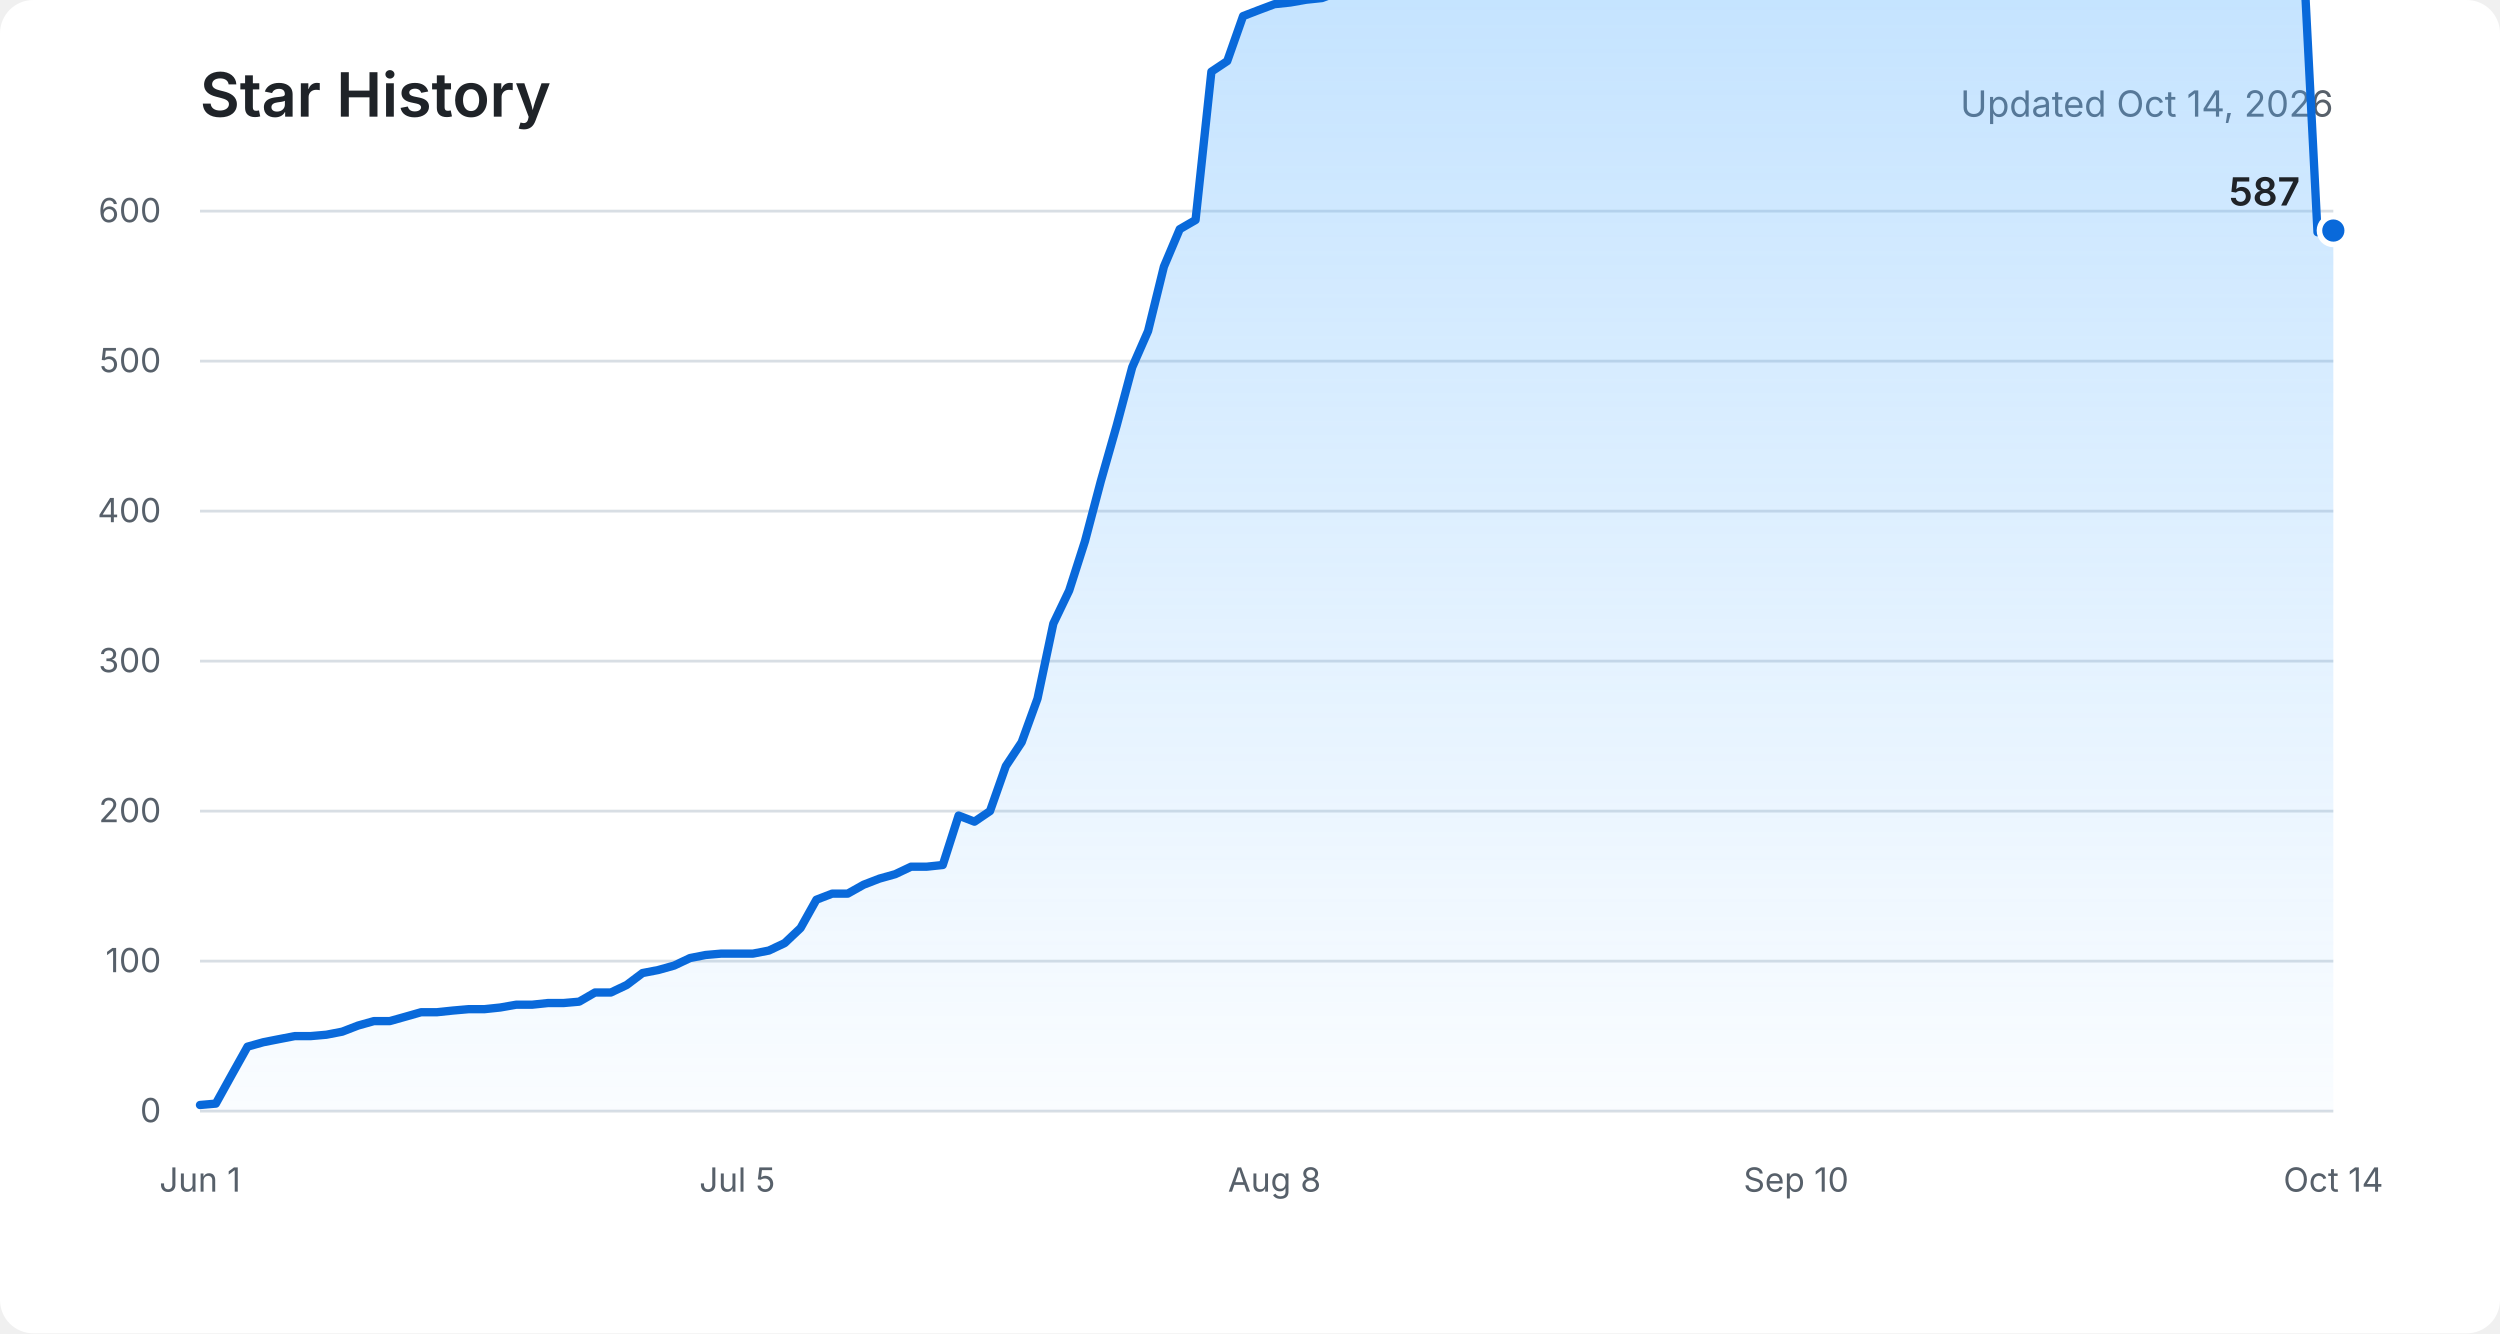
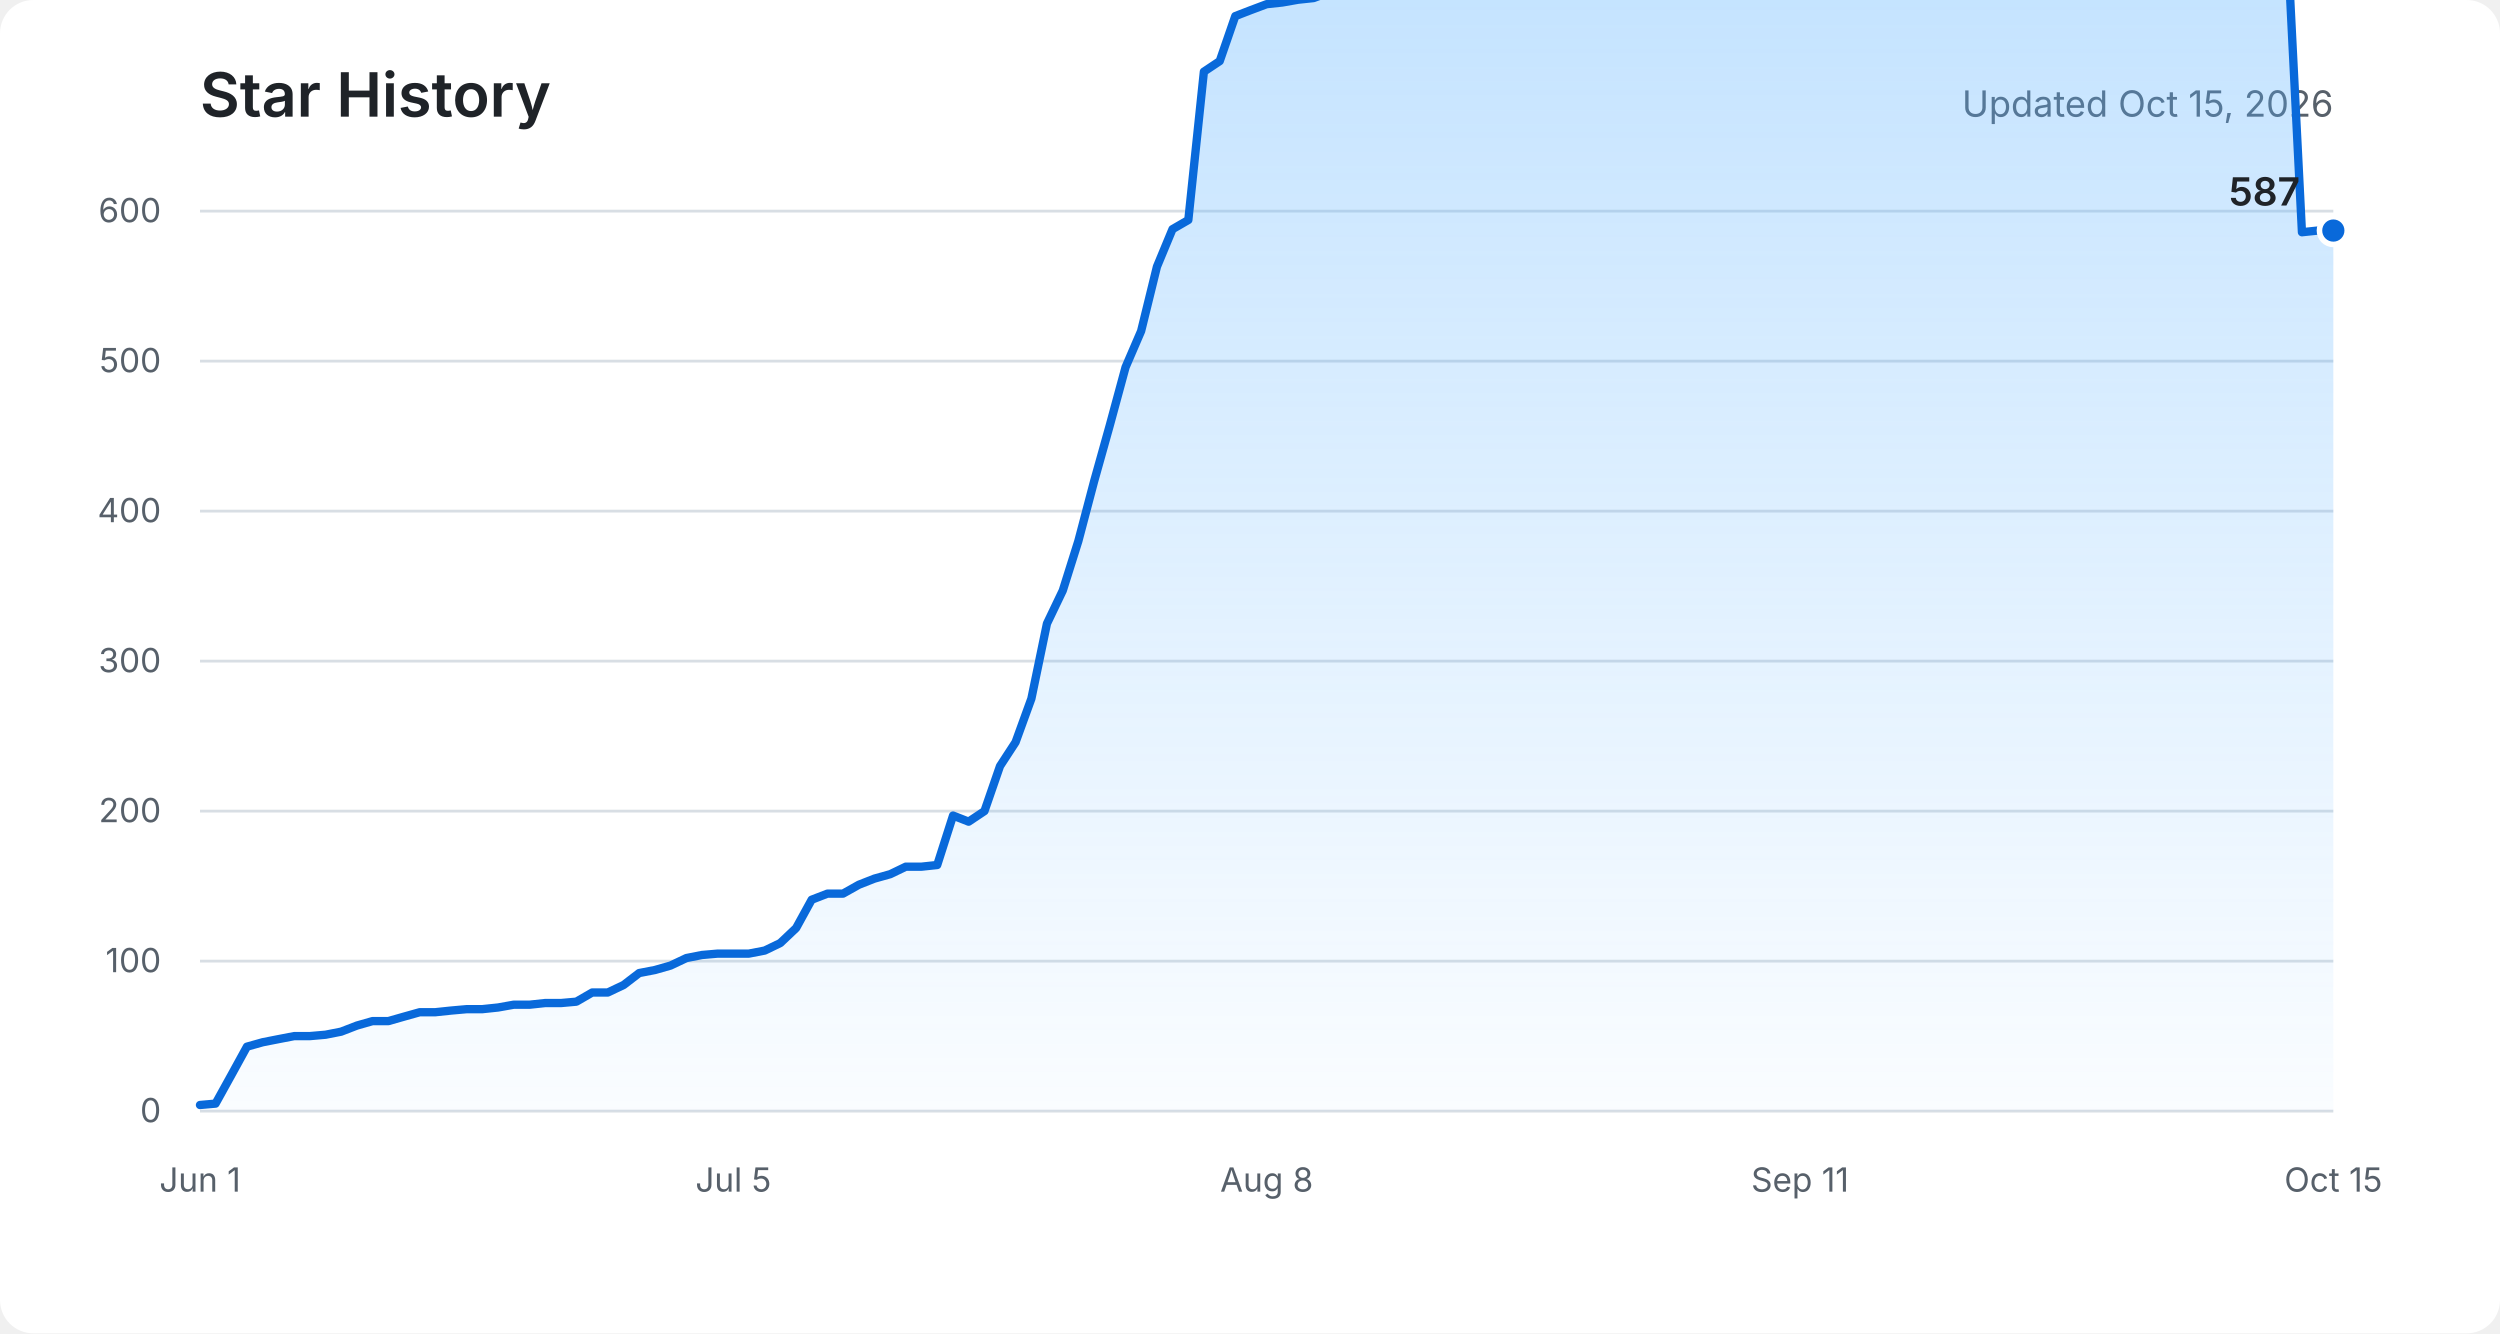
<svg xmlns="http://www.w3.org/2000/svg" role="img" aria-labelledby="title description" viewBox="0 0 900 480">
  <defs>
    <linearGradient id="area" x1="0" y1="0" x2="0" y2="1">
      <stop offset="0%" stop-color="#54aeff" stop-opacity="0.36" />
      <stop offset="100%" stop-color="#54aeff" stop-opacity="0.03" />
    </linearGradient>
  </defs>
  <rect fill="#ffffff" width="900" height="480" rx="12" />
  <text fill="#1f2328" x="72" y="42" font-family="-apple-system, BlinkMacSystemFont, Segoe UI, sans-serif" font-size="22" font-weight="600">Star History</text>
-   <text fill="#57606a" x="840" y="42" text-anchor="end" font-family="-apple-system, BlinkMacSystemFont, Segoe UI, sans-serif" font-size="13">Updated Oct 14, 2026</text>
+   <text fill="#57606a" x="840" y="42" text-anchor="end" font-family="-apple-system, BlinkMacSystemFont, Segoe UI, sans-serif" font-size="13">Updated Oct 15, 2026</text>
  <g fill="none" stroke="#d8dee4" stroke-width="1">
    <path d="M72 400H840" />
    <path d="M72 346H840" />
    <path d="M72 292H840" />
    <path d="M72 238H840" />
    <path d="M72 184H840" />
    <path d="M72 130H840" />
    <path d="M72 76H840" />
  </g>
  <g fill="#57606a" font-family="-apple-system, BlinkMacSystemFont, Segoe UI, sans-serif" font-size="12">
    <text x="58" y="404" text-anchor="end">0</text>
    <text x="58" y="350" text-anchor="end">100</text>
    <text x="58" y="296" text-anchor="end">200</text>
    <text x="58" y="242" text-anchor="end">300</text>
    <text x="58" y="188" text-anchor="end">400</text>
    <text x="58" y="134" text-anchor="end">500</text>
    <text x="58" y="80" text-anchor="end">600</text>
    <text x="72" y="429" text-anchor="middle">Jun 1</text>
-     <text x="265.4" y="429" text-anchor="middle">Jul 5</text>
-     <text x="458.8" y="429" text-anchor="middle">Aug 8</text>
-     <text x="646.6" y="429" text-anchor="middle">Sep 10</text>
-     <text x="840" y="429" text-anchor="middle">Oct 14</text>
+     <text x="264" y="429" text-anchor="middle">Jul 5</text>
+     <text x="456" y="429" text-anchor="middle">Aug 8</text>
+     <text x="648" y="429" text-anchor="middle">Sep 11</text>
+     <text x="840" y="429" text-anchor="middle">Oct 15</text>
  </g>
-   <path fill="url(#area)" d="M72,397.8 L77.7,397.3 L83.4,387 L89.1,376.8 L94.8,375.2 L100.4,374.1 L106.1,373 L111.8,373 L117.5,372.5 L123.2,371.4 L128.9,369.2 L134.6,367.6 L140.3,367.6 L146,366 L151.6,364.4 L157.3,364.4 L163,363.8 L168.7,363.3 L174.4,363.3 L180.1,362.7 L185.8,361.7 L191.5,361.7 L197.2,361.1 L202.8,361.1 L208.5,360.6 L214.2,357.3 L219.9,357.3 L225.6,354.6 L231.3,350.3 L237,349.2 L242.7,347.6 L248.4,344.9 L254,343.8 L259.7,343.3 L265.4,343.3 L271.1,343.3 L276.8,342.2 L282.5,339.5 L288.2,334.1 L293.9,323.9 L299.6,321.7 L305.2,321.7 L310.9,318.5 L316.6,316.3 L322.3,314.7 L328,312 L333.7,312 L339.4,311.4 L345.1,293.6 L350.8,295.8 L356.4,292 L362.1,275.8 L367.8,267.2 L373.5,251.5 L379.2,224.5 L384.9,212.6 L390.6,194.8 L396.3,173.2 L402,153.2 L407.6,132.2 L413.3,119.2 L419,96 L424.7,82.5 L430.4,79.2 L436.1,25.8 L441.8,22 L447.5,5.8 L453.2,3.6 L458.8,1.5 L464.5,0.9 L470.2,-0.1 L475.9,-0.7 L481.6,-2.8 L487.3,-3.9 L493,-5 L498.7,-4.5 L504.4,-3.9 L510,-5 L515.7,-5 L521.4,-7.2 L527.1,-8.8 L532.8,-10.4 L538.5,-11.5 L544.2,-12.6 L549.9,-14.2 L555.6,-15.3 L561.2,-16.3 L566.9,-18 L572.6,-19 L578.3,-19.6 L584,-20.1 L589.7,-20.7 L595.4,-8.8 L601.1,-9.9 L606.8,-11.5 L612.4,-11.5 L618.1,-11.5 L623.8,-11.5 L629.5,-12 L635.2,-12.6 L640.9,-12 L646.6,-12 L652.3,-13.1 L658,-13.6 L663.6,-13.6 L669.3,-14.2 L675,-14.7 L680.7,-15.3 L686.4,-16.9 L692.1,-17.4 L697.8,-18 L703.5,-19.6 L709.2,-20.7 L714.8,-21.7 L720.5,-21.7 L726.2,-22.3 L731.9,-22.3 L737.6,-22.3 L743.3,-22.8 L749,-24.4 L754.7,-25.5 L760.4,-26.6 L766,-26.6 L771.7,-26.6 L777.4,-26.6 L783.1,-26.6 L788.8,-26.6 L794.5,-26.6 L800.2,-26.6 L805.9,-27.7 L811.6,-27.1 L817.2,-27.7 L822.9,-27.7 L828.6,-27.7 L834.3,83.6 L840,83 L840,400 L72,400 Z" />
-   <polyline fill="none" stroke="#0969da" stroke-width="3" stroke-linecap="round" stroke-linejoin="round" points="72,397.8 77.7,397.3 83.4,387 89.1,376.8 94.8,375.2 100.4,374.1 106.1,373 111.8,373 117.5,372.5 123.2,371.4 128.9,369.2 134.6,367.6 140.3,367.6 146,366 151.6,364.4 157.3,364.4 163,363.8 168.7,363.3 174.4,363.3 180.1,362.7 185.8,361.7 191.5,361.7 197.2,361.1 202.8,361.1 208.5,360.6 214.2,357.3 219.9,357.3 225.6,354.6 231.3,350.3 237,349.2 242.7,347.6 248.4,344.9 254,343.8 259.7,343.3 265.4,343.3 271.1,343.3 276.8,342.2 282.5,339.5 288.2,334.1 293.9,323.9 299.6,321.7 305.2,321.7 310.9,318.5 316.6,316.3 322.3,314.7 328,312 333.7,312 339.4,311.4 345.1,293.6 350.8,295.8 356.4,292 362.1,275.8 367.8,267.2 373.5,251.5 379.2,224.5 384.9,212.6 390.6,194.8 396.3,173.2 402,153.2 407.6,132.2 413.3,119.2 419,96 424.7,82.5 430.4,79.2 436.1,25.8 441.8,22 447.5,5.8 453.2,3.6 458.8,1.5 464.5,0.9 470.2,-0.1 475.9,-0.7 481.6,-2.8 487.3,-3.9 493,-5 498.7,-4.5 504.4,-3.9 510,-5 515.7,-5 521.4,-7.2 527.1,-8.8 532.8,-10.4 538.5,-11.5 544.2,-12.6 549.9,-14.2 555.6,-15.3 561.2,-16.3 566.9,-18 572.6,-19 578.3,-19.6 584,-20.1 589.7,-20.7 595.4,-8.8 601.1,-9.9 606.8,-11.5 612.4,-11.5 618.1,-11.5 623.8,-11.5 629.5,-12 635.2,-12.6 640.9,-12 646.6,-12 652.3,-13.1 658,-13.6 663.6,-13.6 669.3,-14.2 675,-14.7 680.7,-15.3 686.4,-16.9 692.1,-17.4 697.8,-18 703.5,-19.6 709.2,-20.7 714.8,-21.7 720.5,-21.7 726.2,-22.3 731.9,-22.3 737.6,-22.3 743.3,-22.8 749,-24.4 754.7,-25.5 760.4,-26.6 766,-26.6 771.7,-26.6 777.4,-26.6 783.1,-26.6 788.8,-26.6 794.5,-26.6 800.2,-26.6 805.9,-27.7 811.6,-27.1 817.2,-27.7 822.9,-27.7 828.6,-27.7 834.3,83.6 840,83" />
+   <path fill="url(#area)" d="M72,397.8 L77.6,397.3 L83.3,387 L88.9,376.8 L94.6,375.2 L100.2,374.1 L105.9,373 L111.5,373 L117.2,372.5 L122.8,371.4 L128.5,369.2 L134.1,367.6 L139.8,367.6 L145.4,366 L151.1,364.4 L156.7,364.4 L162.4,363.8 L168,363.3 L173.6,363.3 L179.3,362.7 L184.9,361.7 L190.6,361.7 L196.2,361.1 L201.9,361.1 L207.5,360.6 L213.2,357.3 L218.8,357.3 L224.5,354.6 L230.1,350.3 L235.8,349.2 L241.4,347.6 L247.1,344.9 L252.7,343.8 L258.4,343.3 L264,343.3 L269.6,343.3 L275.3,342.2 L280.9,339.5 L286.6,334.1 L292.2,323.9 L297.9,321.7 L303.5,321.7 L309.2,318.5 L314.8,316.3 L320.5,314.7 L326.1,312 L331.8,312 L337.4,311.4 L343.1,293.6 L348.7,295.8 L354.4,292 L360,275.8 L365.6,267.2 L371.3,251.5 L376.9,224.5 L382.6,212.6 L388.2,194.8 L393.9,173.2 L399.5,153.2 L405.2,132.2 L410.8,119.2 L416.5,96 L422.1,82.5 L427.8,79.2 L433.4,25.8 L439.1,22 L444.7,5.8 L450.4,3.6 L456,1.5 L461.6,0.9 L467.3,-0.1 L472.9,-0.7 L478.6,-2.8 L484.2,-3.9 L489.9,-5 L495.5,-4.5 L501.2,-3.9 L506.8,-5 L512.5,-5 L518.1,-7.2 L523.8,-8.8 L529.4,-10.4 L535.1,-11.5 L540.7,-12.6 L546.4,-14.2 L552,-15.3 L557.6,-16.3 L563.3,-18 L568.9,-19 L574.6,-19.6 L580.2,-20.1 L585.9,-20.7 L591.5,-8.8 L597.2,-9.9 L602.8,-11.5 L608.5,-11.5 L614.1,-11.5 L619.8,-11.5 L625.4,-12 L631.1,-12.6 L636.7,-12 L642.4,-12 L648,-13.1 L653.6,-13.6 L659.3,-13.6 L664.9,-14.2 L670.6,-14.7 L676.2,-15.3 L681.9,-16.9 L687.5,-17.4 L693.2,-18 L698.8,-19.6 L704.5,-20.7 L710.1,-21.7 L715.8,-21.7 L721.4,-22.3 L727.1,-22.3 L732.7,-22.3 L738.4,-22.8 L744,-24.4 L749.6,-25.5 L755.3,-26.6 L760.9,-26.6 L766.6,-26.6 L772.2,-26.6 L777.9,-26.6 L783.5,-26.6 L789.2,-26.6 L794.8,-26.6 L800.5,-27.7 L806.1,-27.1 L811.8,-27.7 L817.4,-27.7 L823.1,-27.7 L828.7,83.6 L834.4,83 L840,83 L840,400 L72,400 Z" />
+   <polyline fill="none" stroke="#0969da" stroke-width="3" stroke-linecap="round" stroke-linejoin="round" points="72,397.8 77.6,397.3 83.3,387 88.9,376.8 94.6,375.2 100.2,374.1 105.9,373 111.5,373 117.2,372.5 122.8,371.4 128.5,369.2 134.1,367.6 139.8,367.6 145.4,366 151.1,364.4 156.7,364.4 162.4,363.8 168,363.3 173.6,363.3 179.3,362.7 184.9,361.7 190.6,361.7 196.2,361.1 201.9,361.1 207.5,360.6 213.2,357.3 218.8,357.3 224.5,354.6 230.1,350.3 235.8,349.2 241.4,347.6 247.1,344.9 252.7,343.8 258.4,343.3 264,343.3 269.6,343.3 275.3,342.2 280.9,339.5 286.6,334.1 292.2,323.9 297.9,321.7 303.5,321.7 309.2,318.5 314.8,316.3 320.5,314.7 326.1,312 331.8,312 337.4,311.4 343.1,293.6 348.7,295.8 354.4,292 360,275.8 365.6,267.2 371.3,251.5 376.9,224.5 382.6,212.6 388.2,194.8 393.9,173.2 399.5,153.2 405.2,132.2 410.8,119.2 416.5,96 422.1,82.5 427.8,79.2 433.4,25.8 439.1,22 444.7,5.8 450.4,3.6 456,1.5 461.6,0.9 467.3,-0.1 472.9,-0.7 478.6,-2.8 484.2,-3.9 489.9,-5 495.5,-4.5 501.2,-3.9 506.8,-5 512.5,-5 518.1,-7.2 523.8,-8.8 529.4,-10.4 535.1,-11.5 540.7,-12.6 546.4,-14.2 552,-15.3 557.6,-16.3 563.3,-18 568.9,-19 574.6,-19.6 580.2,-20.1 585.9,-20.7 591.5,-8.8 597.2,-9.9 602.8,-11.5 608.5,-11.5 614.1,-11.5 619.8,-11.5 625.4,-12 631.1,-12.6 636.7,-12 642.4,-12 648,-13.1 653.6,-13.6 659.3,-13.6 664.9,-14.2 670.6,-14.7 676.2,-15.3 681.9,-16.9 687.5,-17.4 693.2,-18 698.8,-19.6 704.5,-20.7 710.1,-21.7 715.8,-21.7 721.4,-22.3 727.1,-22.3 732.7,-22.3 738.4,-22.8 744,-24.4 749.6,-25.5 755.3,-26.6 760.9,-26.6 766.6,-26.6 772.2,-26.6 777.9,-26.6 783.5,-26.6 789.2,-26.6 794.8,-26.6 800.5,-27.7 806.1,-27.1 811.8,-27.7 817.4,-27.7 823.1,-27.7 828.7,83.6 834.4,83 840,83" />
  <circle fill="#0969da" stroke="#ffffff" cx="840" cy="83" r="5" stroke-width="2" />
  <text fill="#1f2328" x="828" y="74" text-anchor="end" font-family="-apple-system, BlinkMacSystemFont, Segoe UI, sans-serif" font-size="14" font-weight="600">587</text>
</svg>
